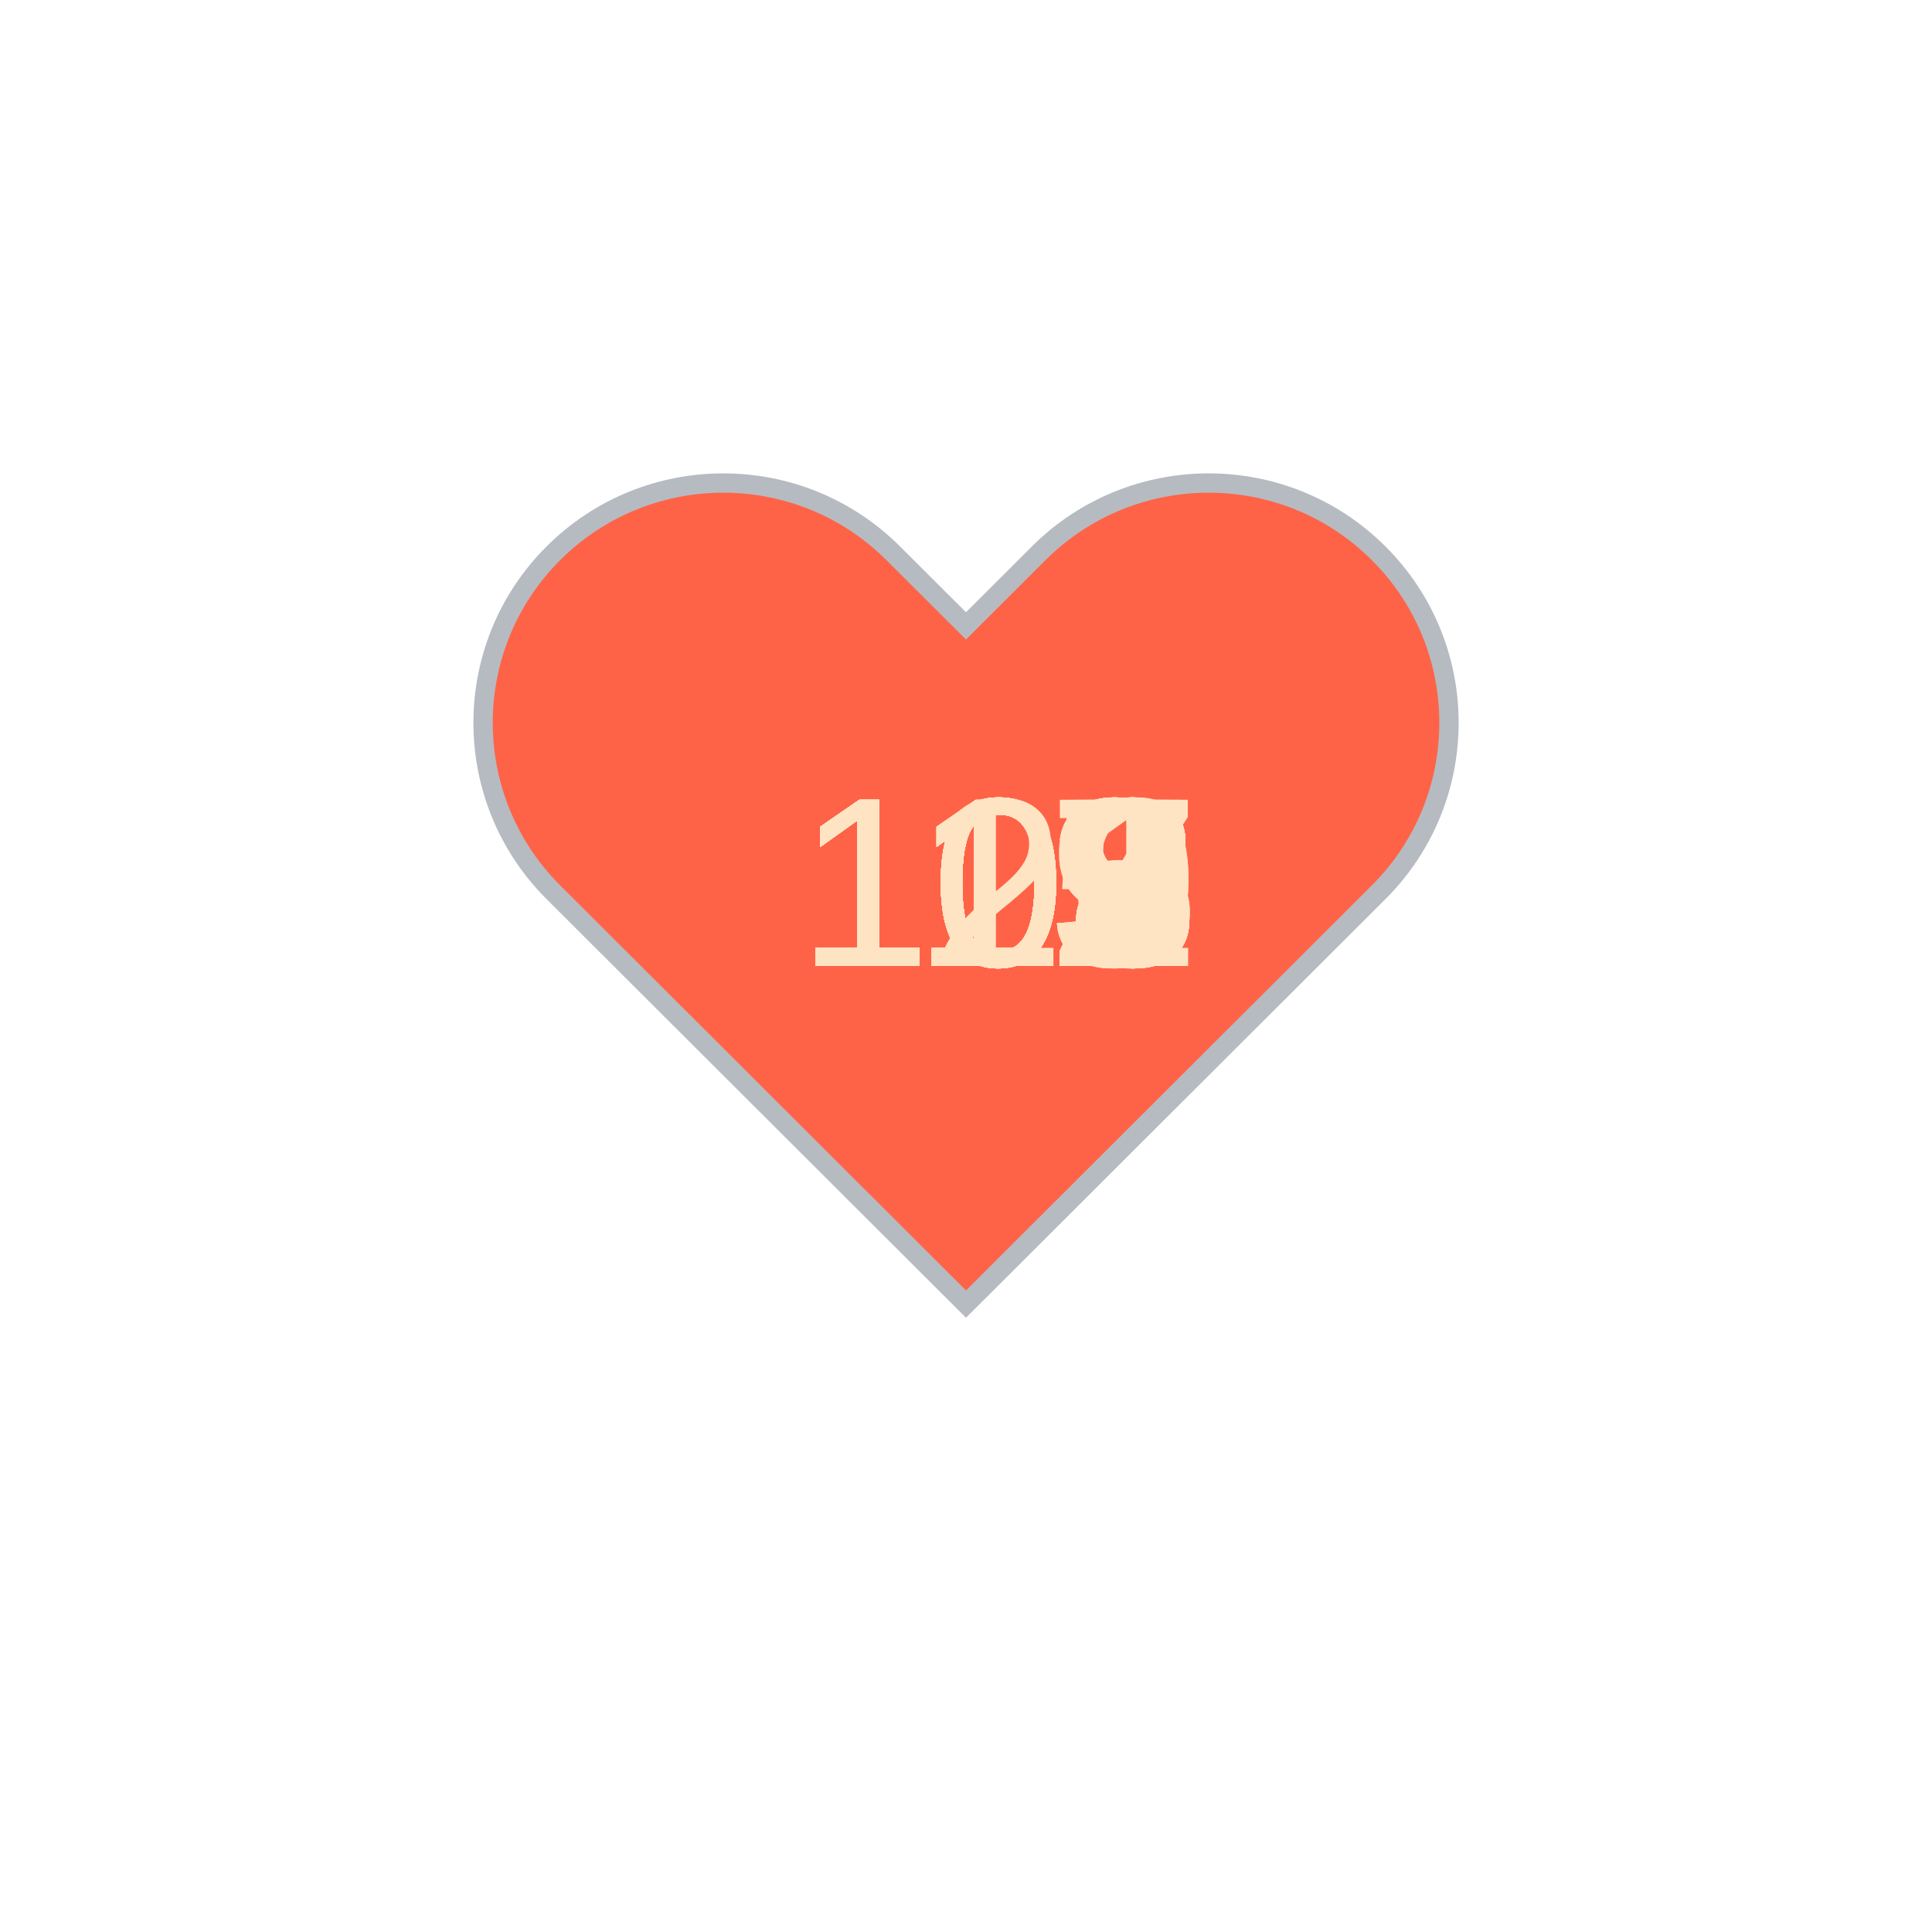
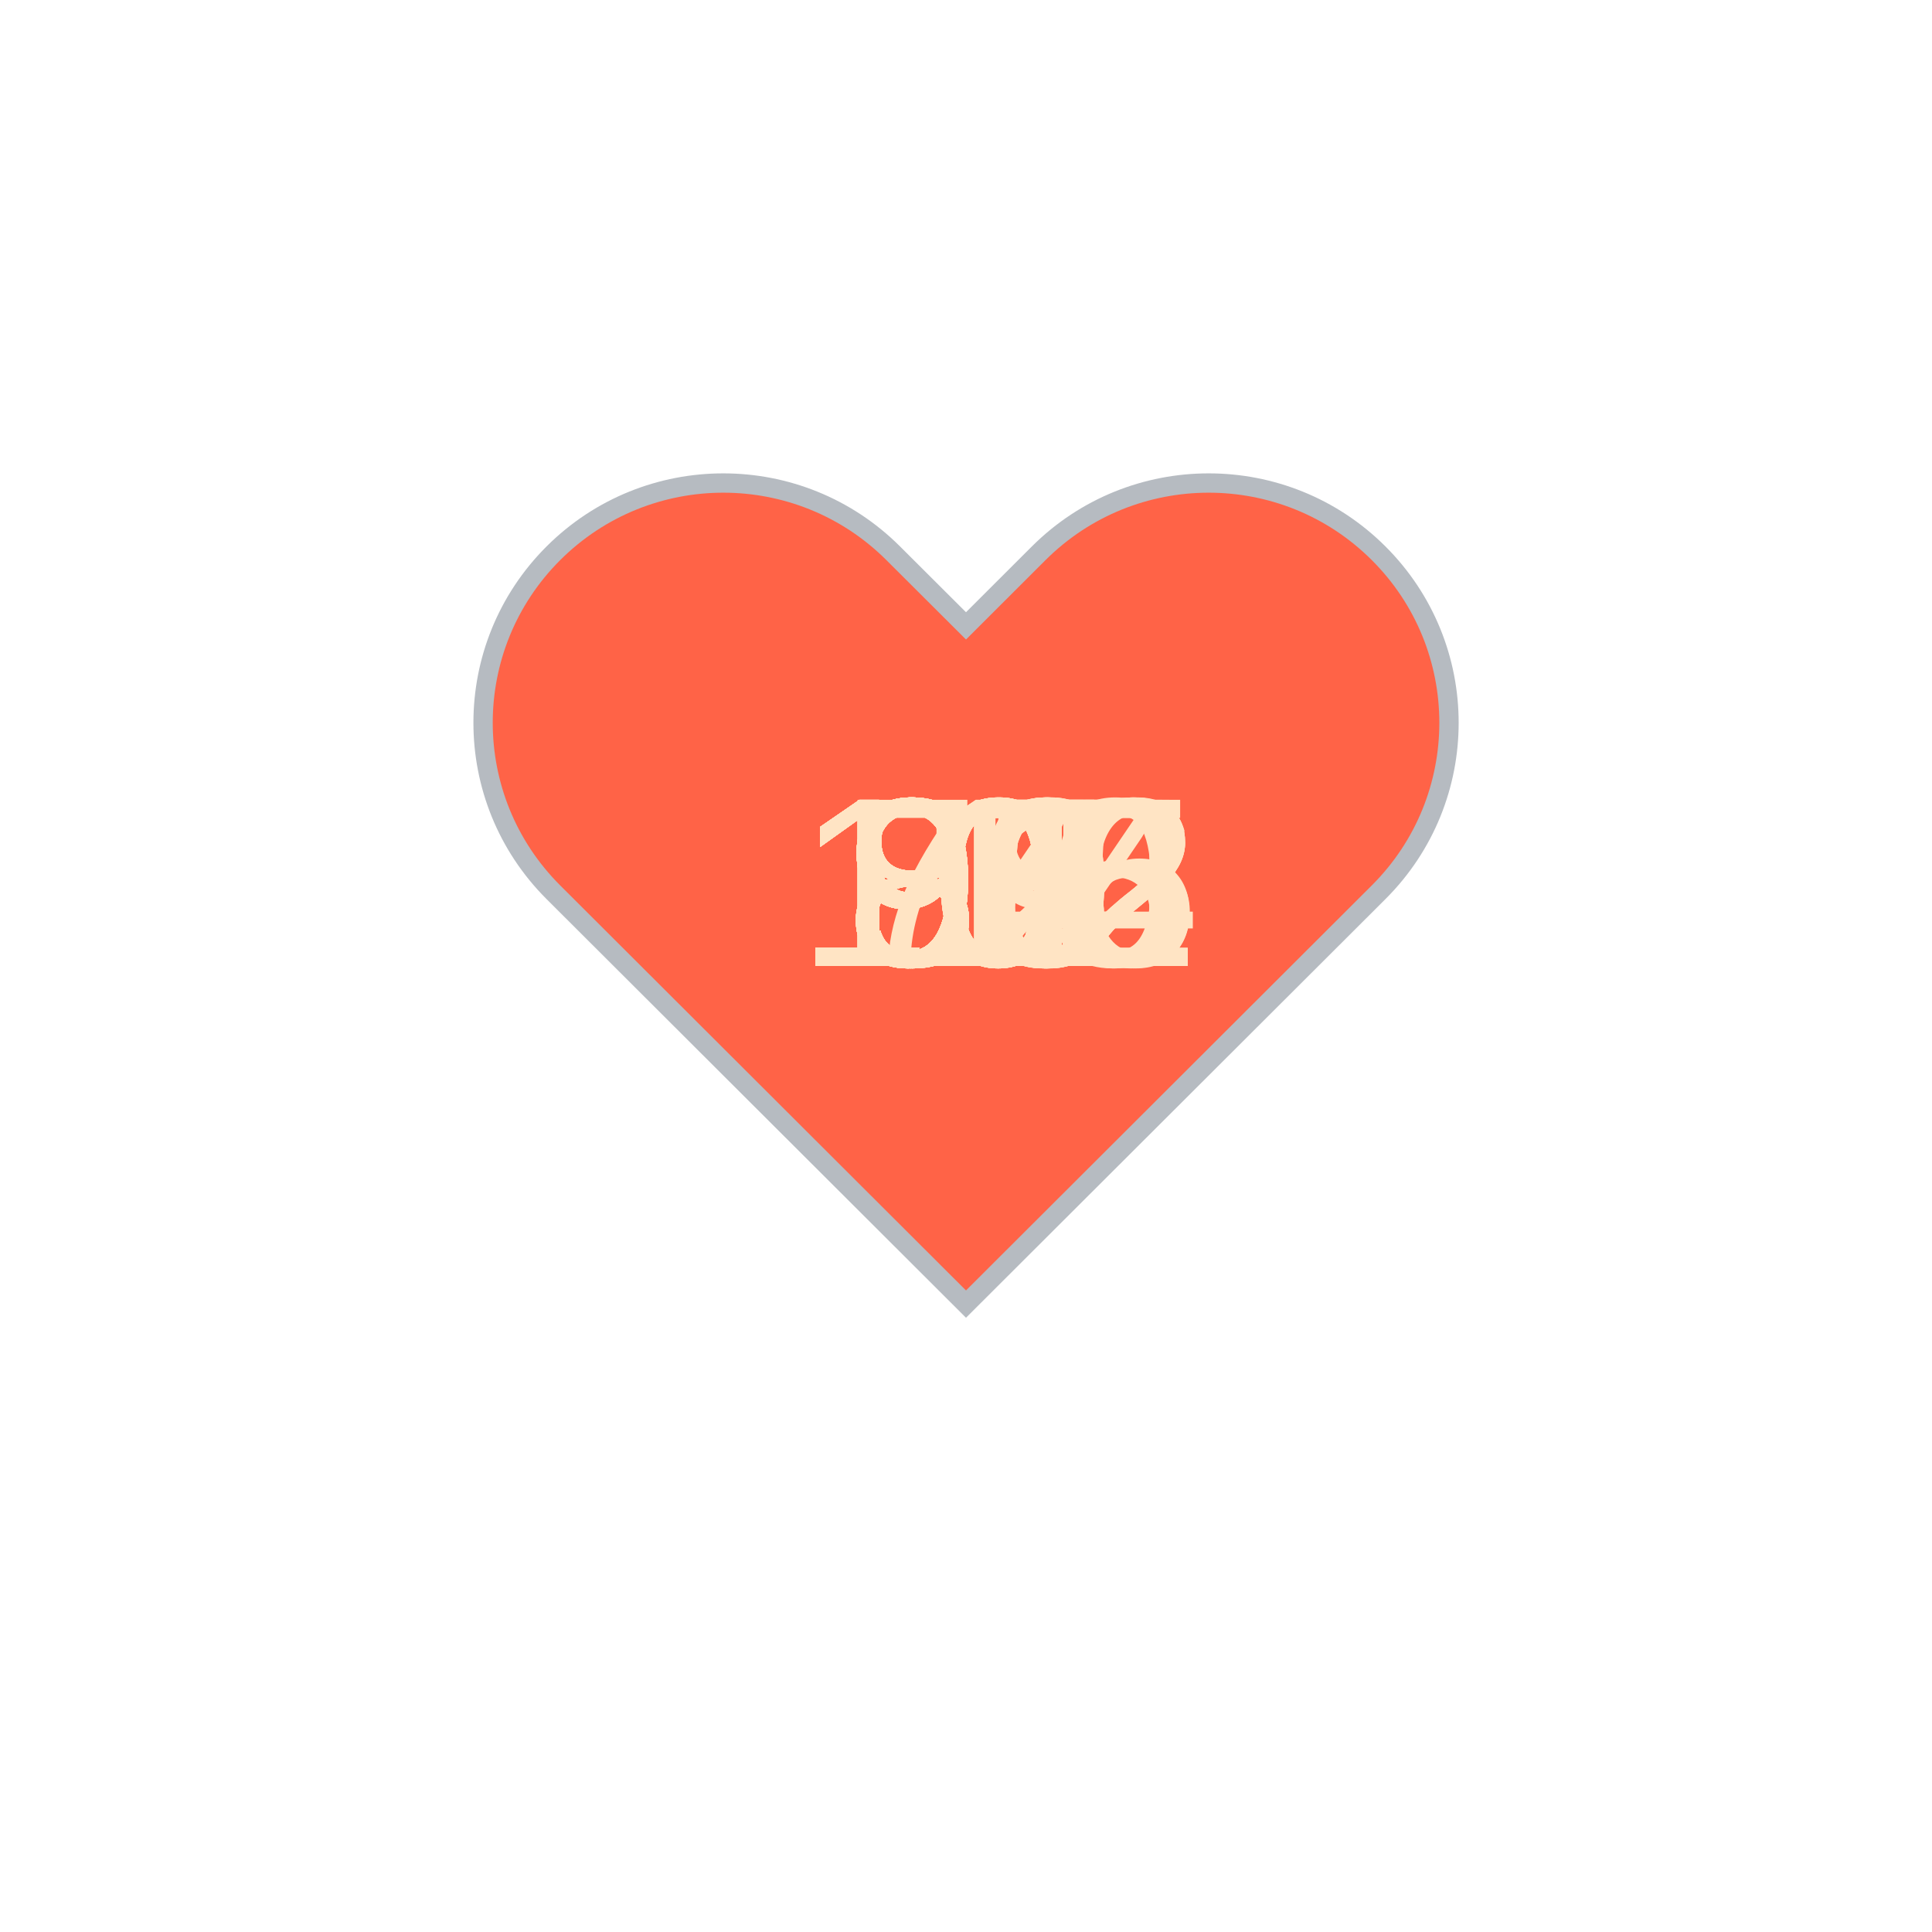
<svg xmlns="http://www.w3.org/2000/svg" baseProfile="full" height="150" version="1.1" viewBox="0,0,200,200" width="150">
  <defs />
  <g transform="translate(100 100)">
    <path d="M92.71,7.27L92.71,7.27c-9.71-9.69-25.46-9.69-35.18,0L50,14.79l-7.54-7.52C32.75-2.42,17-2.42,7.29,7.27v0 c-9.71,9.69-9.71,25.41,0,35.1L50,85l42.71-42.63C102.43,32.68,102.43,16.96,92.71,7.27z" fill="tomato" stroke="#B6BBC1" stroke-width="2" transform="translate(-50 -50)" />
    <animateTransform additive="sum" attributeName="transform" dur="1.2s" repeatCount="indefinite" type="scale" values="1; 1.5; 1.25; 1.5; 1.5; 1;" />
-     <text fill="bisque" style="font-size:25px; font-family:Arial" transform="translate(-17.5 0)">112<animate attributeName="visibility" dur="36.0s" keyTimes="0;0.03;0.07;0.1;0.13;0.17;0.2;0.23;0.27;0.3;0.33;0.37;0.4;0.43;0.47;0.5;0.53;0.57;0.6;0.63;0.67;0.7;0.73;0.77;0.8;0.83;0.87;0.9;0.93;0.97;1.0" repeatCount="indefinite" values="visible;hidden;hidden;hidden;hidden;hidden;hidden;hidden;hidden;hidden;hidden;hidden;hidden;hidden;hidden;hidden;hidden;hidden;hidden;hidden;hidden;hidden;hidden;hidden;hidden;hidden;hidden;hidden;hidden;hidden;hidden" />
+     <text fill="bisque" style="font-size:25px; font-family:Arial" transform="translate(-12.5 0)">97<animate attributeName="visibility" dur="36.0s" keyTimes="0;0.03;0.07;0.1;0.13;0.17;0.2;0.23;0.27;0.3;0.33;0.37;0.4;0.43;0.47;0.5;0.53;0.57;0.6;0.63;0.67;0.7;0.73;0.77;0.8;0.83;0.87;0.9;0.93;0.97;1.0" repeatCount="indefinite" values="visible;hidden;hidden;hidden;hidden;hidden;hidden;hidden;hidden;hidden;hidden;hidden;hidden;hidden;hidden;hidden;hidden;hidden;hidden;hidden;hidden;hidden;hidden;hidden;hidden;hidden;hidden;hidden;hidden;hidden;hidden" />
    </text>
-     <text fill="bisque" style="font-size:25px; font-family:Arial" transform="translate(-17.5 0)">112<animate attributeName="visibility" dur="36.0s" keyTimes="0;0.03;0.07;0.1;0.13;0.17;0.2;0.23;0.27;0.3;0.33;0.37;0.4;0.43;0.47;0.5;0.53;0.57;0.6;0.63;0.67;0.7;0.73;0.77;0.8;0.83;0.87;0.9;0.93;0.97;1.0" repeatCount="indefinite" values="hidden;visible;hidden;hidden;hidden;hidden;hidden;hidden;hidden;hidden;hidden;hidden;hidden;hidden;hidden;hidden;hidden;hidden;hidden;hidden;hidden;hidden;hidden;hidden;hidden;hidden;hidden;hidden;hidden;hidden;hidden" />
+     <text fill="bisque" style="font-size:25px; font-family:Arial" transform="translate(-17.5 0)">102<animate attributeName="visibility" dur="36.0s" keyTimes="0;0.03;0.07;0.1;0.13;0.17;0.2;0.23;0.27;0.3;0.33;0.37;0.4;0.43;0.47;0.5;0.53;0.57;0.6;0.63;0.67;0.7;0.73;0.77;0.8;0.83;0.87;0.9;0.93;0.97;1.0" repeatCount="indefinite" values="hidden;visible;hidden;hidden;hidden;hidden;hidden;hidden;hidden;hidden;hidden;hidden;hidden;hidden;hidden;hidden;hidden;hidden;hidden;hidden;hidden;hidden;hidden;hidden;hidden;hidden;hidden;hidden;hidden;hidden;hidden" />
    </text>
-     <text fill="bisque" style="font-size:25px; font-family:Arial" transform="translate(-17.5 0)">115<animate attributeName="visibility" dur="36.0s" keyTimes="0;0.03;0.07;0.1;0.13;0.17;0.2;0.23;0.27;0.3;0.33;0.37;0.4;0.43;0.47;0.5;0.53;0.57;0.6;0.63;0.67;0.7;0.73;0.77;0.8;0.83;0.87;0.9;0.93;0.97;1.0" repeatCount="indefinite" values="hidden;hidden;visible;hidden;hidden;hidden;hidden;hidden;hidden;hidden;hidden;hidden;hidden;hidden;hidden;hidden;hidden;hidden;hidden;hidden;hidden;hidden;hidden;hidden;hidden;hidden;hidden;hidden;hidden;hidden;hidden" />
+     <text fill="bisque" style="font-size:25px; font-family:Arial" transform="translate(-12.5 0)">95<animate attributeName="visibility" dur="36.0s" keyTimes="0;0.03;0.07;0.1;0.13;0.17;0.2;0.23;0.27;0.3;0.33;0.37;0.4;0.43;0.47;0.5;0.53;0.57;0.6;0.63;0.67;0.7;0.73;0.77;0.8;0.83;0.87;0.9;0.93;0.97;1.0" repeatCount="indefinite" values="hidden;hidden;visible;hidden;hidden;hidden;hidden;hidden;hidden;hidden;hidden;hidden;hidden;hidden;hidden;hidden;hidden;hidden;hidden;hidden;hidden;hidden;hidden;hidden;hidden;hidden;hidden;hidden;hidden;hidden;hidden" />
    </text>
-     <text fill="bisque" style="font-size:25px; font-family:Arial" transform="translate(-17.5 0)">121<animate attributeName="visibility" dur="36.0s" keyTimes="0;0.03;0.07;0.1;0.13;0.17;0.2;0.23;0.27;0.3;0.33;0.37;0.4;0.43;0.47;0.5;0.53;0.57;0.6;0.63;0.67;0.7;0.73;0.77;0.8;0.83;0.87;0.9;0.93;0.97;1.0" repeatCount="indefinite" values="hidden;hidden;hidden;visible;hidden;hidden;hidden;hidden;hidden;hidden;hidden;hidden;hidden;hidden;hidden;hidden;hidden;hidden;hidden;hidden;hidden;hidden;hidden;hidden;hidden;hidden;hidden;hidden;hidden;hidden;hidden" />
+     <text fill="bisque" style="font-size:25px; font-family:Arial" transform="translate(-12.5 0)">95<animate attributeName="visibility" dur="36.0s" keyTimes="0;0.03;0.07;0.1;0.13;0.17;0.2;0.23;0.27;0.3;0.33;0.37;0.4;0.43;0.47;0.5;0.53;0.57;0.6;0.63;0.67;0.7;0.73;0.77;0.8;0.83;0.87;0.9;0.93;0.97;1.0" repeatCount="indefinite" values="hidden;hidden;hidden;visible;hidden;hidden;hidden;hidden;hidden;hidden;hidden;hidden;hidden;hidden;hidden;hidden;hidden;hidden;hidden;hidden;hidden;hidden;hidden;hidden;hidden;hidden;hidden;hidden;hidden;hidden;hidden" />
    </text>
-     <text fill="bisque" style="font-size:25px; font-family:Arial" transform="translate(-17.5 0)">117<animate attributeName="visibility" dur="36.0s" keyTimes="0;0.03;0.07;0.1;0.13;0.17;0.2;0.23;0.27;0.3;0.33;0.37;0.4;0.43;0.47;0.5;0.53;0.57;0.6;0.63;0.67;0.7;0.73;0.77;0.8;0.83;0.87;0.9;0.93;0.97;1.0" repeatCount="indefinite" values="hidden;hidden;hidden;hidden;visible;hidden;hidden;hidden;hidden;hidden;hidden;hidden;hidden;hidden;hidden;hidden;hidden;hidden;hidden;hidden;hidden;hidden;hidden;hidden;hidden;hidden;hidden;hidden;hidden;hidden;hidden" />
+     <text fill="bisque" style="font-size:25px; font-family:Arial" transform="translate(-17.5 0)">102<animate attributeName="visibility" dur="36.0s" keyTimes="0;0.03;0.07;0.1;0.13;0.17;0.2;0.23;0.27;0.3;0.33;0.37;0.4;0.43;0.47;0.5;0.53;0.57;0.6;0.63;0.67;0.7;0.73;0.77;0.8;0.83;0.87;0.9;0.93;0.97;1.0" repeatCount="indefinite" values="hidden;hidden;hidden;hidden;visible;hidden;hidden;hidden;hidden;hidden;hidden;hidden;hidden;hidden;hidden;hidden;hidden;hidden;hidden;hidden;hidden;hidden;hidden;hidden;hidden;hidden;hidden;hidden;hidden;hidden;hidden" />
    </text>
-     <text fill="bisque" style="font-size:25px; font-family:Arial" transform="translate(-17.5 0)">119<animate attributeName="visibility" dur="36.0s" keyTimes="0;0.03;0.07;0.1;0.13;0.17;0.2;0.23;0.27;0.3;0.33;0.37;0.4;0.43;0.47;0.5;0.53;0.57;0.6;0.63;0.67;0.7;0.73;0.77;0.8;0.83;0.87;0.9;0.93;0.97;1.0" repeatCount="indefinite" values="hidden;hidden;hidden;hidden;hidden;visible;hidden;hidden;hidden;hidden;hidden;hidden;hidden;hidden;hidden;hidden;hidden;hidden;hidden;hidden;hidden;hidden;hidden;hidden;hidden;hidden;hidden;hidden;hidden;hidden;hidden" />
+     <text fill="bisque" style="font-size:25px; font-family:Arial" transform="translate(-12.5 0)">97<animate attributeName="visibility" dur="36.0s" keyTimes="0;0.03;0.07;0.1;0.13;0.17;0.2;0.23;0.27;0.3;0.33;0.37;0.4;0.43;0.47;0.5;0.53;0.57;0.6;0.63;0.67;0.7;0.73;0.77;0.8;0.83;0.87;0.9;0.93;0.97;1.0" repeatCount="indefinite" values="hidden;hidden;hidden;hidden;hidden;visible;hidden;hidden;hidden;hidden;hidden;hidden;hidden;hidden;hidden;hidden;hidden;hidden;hidden;hidden;hidden;hidden;hidden;hidden;hidden;hidden;hidden;hidden;hidden;hidden;hidden" />
    </text>
-     <text fill="bisque" style="font-size:25px; font-family:Arial" transform="translate(-17.5 0)">117<animate attributeName="visibility" dur="36.0s" keyTimes="0;0.03;0.07;0.1;0.13;0.17;0.2;0.23;0.27;0.3;0.33;0.37;0.4;0.43;0.47;0.5;0.53;0.57;0.6;0.63;0.67;0.7;0.73;0.77;0.8;0.83;0.87;0.9;0.93;0.97;1.0" repeatCount="indefinite" values="hidden;hidden;hidden;hidden;hidden;hidden;visible;hidden;hidden;hidden;hidden;hidden;hidden;hidden;hidden;hidden;hidden;hidden;hidden;hidden;hidden;hidden;hidden;hidden;hidden;hidden;hidden;hidden;hidden;hidden;hidden" />
+     <text fill="bisque" style="font-size:25px; font-family:Arial" transform="translate(-17.5 0)">104<animate attributeName="visibility" dur="36.0s" keyTimes="0;0.03;0.07;0.1;0.13;0.17;0.2;0.23;0.27;0.3;0.33;0.37;0.4;0.43;0.47;0.5;0.53;0.57;0.6;0.63;0.67;0.7;0.73;0.77;0.8;0.83;0.87;0.9;0.93;0.97;1.0" repeatCount="indefinite" values="hidden;hidden;hidden;hidden;hidden;hidden;visible;hidden;hidden;hidden;hidden;hidden;hidden;hidden;hidden;hidden;hidden;hidden;hidden;hidden;hidden;hidden;hidden;hidden;hidden;hidden;hidden;hidden;hidden;hidden;hidden" />
    </text>
-     <text fill="bisque" style="font-size:25px; font-family:Arial" transform="translate(-17.5 0)">112<animate attributeName="visibility" dur="36.0s" keyTimes="0;0.03;0.07;0.1;0.13;0.17;0.2;0.23;0.27;0.3;0.33;0.37;0.4;0.43;0.47;0.5;0.53;0.57;0.6;0.63;0.67;0.7;0.73;0.77;0.8;0.83;0.87;0.9;0.93;0.97;1.0" repeatCount="indefinite" values="hidden;hidden;hidden;hidden;hidden;hidden;hidden;visible;hidden;hidden;hidden;hidden;hidden;hidden;hidden;hidden;hidden;hidden;hidden;hidden;hidden;hidden;hidden;hidden;hidden;hidden;hidden;hidden;hidden;hidden;hidden" />
+     <text fill="bisque" style="font-size:25px; font-family:Arial" transform="translate(-17.5 0)">106<animate attributeName="visibility" dur="36.0s" keyTimes="0;0.03;0.07;0.1;0.13;0.17;0.2;0.23;0.27;0.3;0.33;0.37;0.4;0.43;0.47;0.5;0.53;0.57;0.6;0.63;0.67;0.7;0.73;0.77;0.8;0.83;0.87;0.9;0.93;0.97;1.0" repeatCount="indefinite" values="hidden;hidden;hidden;hidden;hidden;hidden;hidden;visible;hidden;hidden;hidden;hidden;hidden;hidden;hidden;hidden;hidden;hidden;hidden;hidden;hidden;hidden;hidden;hidden;hidden;hidden;hidden;hidden;hidden;hidden;hidden" />
    </text>
-     <text fill="bisque" style="font-size:25px; font-family:Arial" transform="translate(-17.5 0)">112<animate attributeName="visibility" dur="36.0s" keyTimes="0;0.03;0.07;0.1;0.13;0.17;0.2;0.23;0.27;0.3;0.33;0.37;0.4;0.43;0.47;0.5;0.53;0.57;0.6;0.63;0.67;0.7;0.73;0.77;0.8;0.83;0.87;0.9;0.93;0.97;1.0" repeatCount="indefinite" values="hidden;hidden;hidden;hidden;hidden;hidden;hidden;hidden;visible;hidden;hidden;hidden;hidden;hidden;hidden;hidden;hidden;hidden;hidden;hidden;hidden;hidden;hidden;hidden;hidden;hidden;hidden;hidden;hidden;hidden;hidden" />
+     <text fill="bisque" style="font-size:25px; font-family:Arial" transform="translate(-17.5 0)">102<animate attributeName="visibility" dur="36.0s" keyTimes="0;0.03;0.07;0.1;0.13;0.17;0.2;0.23;0.27;0.3;0.33;0.37;0.4;0.43;0.47;0.5;0.53;0.57;0.6;0.63;0.67;0.7;0.73;0.77;0.8;0.83;0.87;0.9;0.93;0.97;1.0" repeatCount="indefinite" values="hidden;hidden;hidden;hidden;hidden;hidden;hidden;hidden;visible;hidden;hidden;hidden;hidden;hidden;hidden;hidden;hidden;hidden;hidden;hidden;hidden;hidden;hidden;hidden;hidden;hidden;hidden;hidden;hidden;hidden;hidden" />
    </text>
-     <text fill="bisque" style="font-size:25px; font-family:Arial" transform="translate(-17.5 0)">113<animate attributeName="visibility" dur="36.0s" keyTimes="0;0.03;0.07;0.1;0.13;0.17;0.2;0.23;0.27;0.3;0.33;0.37;0.4;0.43;0.47;0.5;0.53;0.57;0.6;0.63;0.67;0.7;0.73;0.77;0.8;0.83;0.87;0.9;0.93;0.97;1.0" repeatCount="indefinite" values="hidden;hidden;hidden;hidden;hidden;hidden;hidden;hidden;hidden;visible;hidden;hidden;hidden;hidden;hidden;hidden;hidden;hidden;hidden;hidden;hidden;hidden;hidden;hidden;hidden;hidden;hidden;hidden;hidden;hidden;hidden" />
+     <text fill="bisque" style="font-size:25px; font-family:Arial" transform="translate(-12.5 0)">90<animate attributeName="visibility" dur="36.0s" keyTimes="0;0.03;0.07;0.1;0.13;0.17;0.2;0.23;0.27;0.3;0.33;0.37;0.4;0.43;0.47;0.5;0.53;0.57;0.6;0.63;0.67;0.7;0.73;0.77;0.8;0.83;0.87;0.9;0.93;0.97;1.0" repeatCount="indefinite" values="hidden;hidden;hidden;hidden;hidden;hidden;hidden;hidden;hidden;visible;hidden;hidden;hidden;hidden;hidden;hidden;hidden;hidden;hidden;hidden;hidden;hidden;hidden;hidden;hidden;hidden;hidden;hidden;hidden;hidden;hidden" />
    </text>
-     <text fill="bisque" style="font-size:25px; font-family:Arial" transform="translate(-17.5 0)">108<animate attributeName="visibility" dur="36.0s" keyTimes="0;0.03;0.07;0.1;0.13;0.17;0.2;0.23;0.27;0.3;0.33;0.37;0.4;0.43;0.47;0.5;0.53;0.57;0.6;0.63;0.67;0.7;0.73;0.77;0.8;0.83;0.87;0.9;0.93;0.97;1.0" repeatCount="indefinite" values="hidden;hidden;hidden;hidden;hidden;hidden;hidden;hidden;hidden;hidden;visible;hidden;hidden;hidden;hidden;hidden;hidden;hidden;hidden;hidden;hidden;hidden;hidden;hidden;hidden;hidden;hidden;hidden;hidden;hidden;hidden" />
+     <text fill="bisque" style="font-size:25px; font-family:Arial" transform="translate(-12.5 0)">89<animate attributeName="visibility" dur="36.0s" keyTimes="0;0.03;0.07;0.1;0.13;0.17;0.2;0.23;0.27;0.3;0.33;0.37;0.4;0.43;0.47;0.5;0.53;0.57;0.6;0.63;0.67;0.7;0.73;0.77;0.8;0.83;0.87;0.9;0.93;0.97;1.0" repeatCount="indefinite" values="hidden;hidden;hidden;hidden;hidden;hidden;hidden;hidden;hidden;hidden;visible;hidden;hidden;hidden;hidden;hidden;hidden;hidden;hidden;hidden;hidden;hidden;hidden;hidden;hidden;hidden;hidden;hidden;hidden;hidden;hidden" />
    </text>
-     <text fill="bisque" style="font-size:25px; font-family:Arial" transform="translate(-17.5 0)">107<animate attributeName="visibility" dur="36.0s" keyTimes="0;0.03;0.07;0.1;0.13;0.17;0.2;0.23;0.27;0.3;0.33;0.37;0.4;0.43;0.47;0.5;0.53;0.57;0.6;0.63;0.67;0.7;0.73;0.77;0.8;0.83;0.87;0.9;0.93;0.97;1.0" repeatCount="indefinite" values="hidden;hidden;hidden;hidden;hidden;hidden;hidden;hidden;hidden;hidden;hidden;visible;hidden;hidden;hidden;hidden;hidden;hidden;hidden;hidden;hidden;hidden;hidden;hidden;hidden;hidden;hidden;hidden;hidden;hidden;hidden" />
+     <text fill="bisque" style="font-size:25px; font-family:Arial" transform="translate(-12.5 0)">96<animate attributeName="visibility" dur="36.0s" keyTimes="0;0.03;0.07;0.1;0.13;0.17;0.2;0.23;0.27;0.3;0.33;0.37;0.4;0.43;0.47;0.5;0.53;0.57;0.6;0.63;0.67;0.7;0.73;0.77;0.8;0.83;0.87;0.9;0.93;0.97;1.0" repeatCount="indefinite" values="hidden;hidden;hidden;hidden;hidden;hidden;hidden;hidden;hidden;hidden;hidden;visible;hidden;hidden;hidden;hidden;hidden;hidden;hidden;hidden;hidden;hidden;hidden;hidden;hidden;hidden;hidden;hidden;hidden;hidden;hidden" />
    </text>
-     <text fill="bisque" style="font-size:25px; font-family:Arial" transform="translate(-17.5 0)">105<animate attributeName="visibility" dur="36.0s" keyTimes="0;0.03;0.07;0.1;0.13;0.17;0.2;0.23;0.27;0.3;0.33;0.37;0.4;0.43;0.47;0.5;0.53;0.57;0.6;0.63;0.67;0.7;0.73;0.77;0.8;0.83;0.87;0.9;0.93;0.97;1.0" repeatCount="indefinite" values="hidden;hidden;hidden;hidden;hidden;hidden;hidden;hidden;hidden;hidden;hidden;hidden;visible;hidden;hidden;hidden;hidden;hidden;hidden;hidden;hidden;hidden;hidden;hidden;hidden;hidden;hidden;hidden;hidden;hidden;hidden" />
+     <text fill="bisque" style="font-size:25px; font-family:Arial" transform="translate(-12.5 0)">96<animate attributeName="visibility" dur="36.0s" keyTimes="0;0.03;0.07;0.1;0.13;0.17;0.2;0.23;0.27;0.3;0.33;0.37;0.4;0.43;0.47;0.5;0.53;0.57;0.6;0.63;0.67;0.7;0.73;0.77;0.8;0.83;0.87;0.9;0.93;0.97;1.0" repeatCount="indefinite" values="hidden;hidden;hidden;hidden;hidden;hidden;hidden;hidden;hidden;hidden;hidden;hidden;visible;hidden;hidden;hidden;hidden;hidden;hidden;hidden;hidden;hidden;hidden;hidden;hidden;hidden;hidden;hidden;hidden;hidden;hidden" />
    </text>
-     <text fill="bisque" style="font-size:25px; font-family:Arial" transform="translate(-17.5 0)">106<animate attributeName="visibility" dur="36.0s" keyTimes="0;0.03;0.07;0.1;0.13;0.17;0.2;0.23;0.27;0.3;0.33;0.37;0.4;0.43;0.47;0.5;0.53;0.57;0.6;0.63;0.67;0.7;0.73;0.77;0.8;0.83;0.87;0.9;0.93;0.97;1.0" repeatCount="indefinite" values="hidden;hidden;hidden;hidden;hidden;hidden;hidden;hidden;hidden;hidden;hidden;hidden;hidden;visible;hidden;hidden;hidden;hidden;hidden;hidden;hidden;hidden;hidden;hidden;hidden;hidden;hidden;hidden;hidden;hidden;hidden" />
+     <text fill="bisque" style="font-size:25px; font-family:Arial" transform="translate(-12.5 0)">87<animate attributeName="visibility" dur="36.0s" keyTimes="0;0.03;0.07;0.1;0.13;0.17;0.2;0.23;0.27;0.3;0.33;0.37;0.4;0.43;0.47;0.5;0.53;0.57;0.6;0.63;0.67;0.7;0.73;0.77;0.8;0.83;0.87;0.9;0.93;0.97;1.0" repeatCount="indefinite" values="hidden;hidden;hidden;hidden;hidden;hidden;hidden;hidden;hidden;hidden;hidden;hidden;hidden;visible;hidden;hidden;hidden;hidden;hidden;hidden;hidden;hidden;hidden;hidden;hidden;hidden;hidden;hidden;hidden;hidden;hidden" />
    </text>
-     <text fill="bisque" style="font-size:25px; font-family:Arial" transform="translate(-17.5 0)">108<animate attributeName="visibility" dur="36.0s" keyTimes="0;0.03;0.07;0.1;0.13;0.17;0.2;0.23;0.27;0.3;0.33;0.37;0.4;0.43;0.47;0.5;0.53;0.57;0.6;0.63;0.67;0.7;0.73;0.77;0.8;0.83;0.87;0.9;0.93;0.97;1.0" repeatCount="indefinite" values="hidden;hidden;hidden;hidden;hidden;hidden;hidden;hidden;hidden;hidden;hidden;hidden;hidden;hidden;visible;hidden;hidden;hidden;hidden;hidden;hidden;hidden;hidden;hidden;hidden;hidden;hidden;hidden;hidden;hidden;hidden" />
+     <text fill="bisque" style="font-size:25px; font-family:Arial" transform="translate(-12.5 0)">87<animate attributeName="visibility" dur="36.0s" keyTimes="0;0.03;0.07;0.1;0.13;0.17;0.2;0.23;0.27;0.3;0.33;0.37;0.4;0.43;0.47;0.5;0.53;0.57;0.6;0.63;0.67;0.7;0.73;0.77;0.8;0.83;0.87;0.9;0.93;0.97;1.0" repeatCount="indefinite" values="hidden;hidden;hidden;hidden;hidden;hidden;hidden;hidden;hidden;hidden;hidden;hidden;hidden;hidden;visible;hidden;hidden;hidden;hidden;hidden;hidden;hidden;hidden;hidden;hidden;hidden;hidden;hidden;hidden;hidden;hidden" />
    </text>
-     <text fill="bisque" style="font-size:25px; font-family:Arial" transform="translate(-17.5 0)">113<animate attributeName="visibility" dur="36.0s" keyTimes="0;0.03;0.07;0.1;0.13;0.17;0.2;0.23;0.27;0.3;0.33;0.37;0.4;0.43;0.47;0.5;0.53;0.57;0.6;0.63;0.67;0.7;0.73;0.77;0.8;0.83;0.87;0.9;0.93;0.97;1.0" repeatCount="indefinite" values="hidden;hidden;hidden;hidden;hidden;hidden;hidden;hidden;hidden;hidden;hidden;hidden;hidden;hidden;hidden;visible;hidden;hidden;hidden;hidden;hidden;hidden;hidden;hidden;hidden;hidden;hidden;hidden;hidden;hidden;hidden" />
+     <text fill="bisque" style="font-size:25px; font-family:Arial" transform="translate(-12.5 0)">95<animate attributeName="visibility" dur="36.0s" keyTimes="0;0.03;0.07;0.1;0.13;0.17;0.2;0.23;0.27;0.3;0.33;0.37;0.4;0.43;0.47;0.5;0.53;0.57;0.6;0.63;0.67;0.7;0.73;0.77;0.8;0.83;0.87;0.9;0.93;0.97;1.0" repeatCount="indefinite" values="hidden;hidden;hidden;hidden;hidden;hidden;hidden;hidden;hidden;hidden;hidden;hidden;hidden;hidden;hidden;visible;hidden;hidden;hidden;hidden;hidden;hidden;hidden;hidden;hidden;hidden;hidden;hidden;hidden;hidden;hidden" />
    </text>
-     <text fill="bisque" style="font-size:25px; font-family:Arial" transform="translate(-17.5 0)">112<animate attributeName="visibility" dur="36.0s" keyTimes="0;0.03;0.07;0.1;0.13;0.17;0.2;0.23;0.27;0.3;0.33;0.37;0.4;0.43;0.47;0.5;0.53;0.57;0.6;0.63;0.67;0.7;0.73;0.77;0.8;0.83;0.87;0.9;0.93;0.97;1.0" repeatCount="indefinite" values="hidden;hidden;hidden;hidden;hidden;hidden;hidden;hidden;hidden;hidden;hidden;hidden;hidden;hidden;hidden;hidden;visible;hidden;hidden;hidden;hidden;hidden;hidden;hidden;hidden;hidden;hidden;hidden;hidden;hidden;hidden" />
+     <text fill="bisque" style="font-size:25px; font-family:Arial" transform="translate(-12.5 0)">91<animate attributeName="visibility" dur="36.0s" keyTimes="0;0.03;0.07;0.1;0.13;0.17;0.2;0.23;0.27;0.3;0.33;0.37;0.4;0.43;0.47;0.5;0.53;0.57;0.6;0.63;0.67;0.7;0.73;0.77;0.8;0.83;0.87;0.9;0.93;0.97;1.0" repeatCount="indefinite" values="hidden;hidden;hidden;hidden;hidden;hidden;hidden;hidden;hidden;hidden;hidden;hidden;hidden;hidden;hidden;hidden;visible;hidden;hidden;hidden;hidden;hidden;hidden;hidden;hidden;hidden;hidden;hidden;hidden;hidden;hidden" />
    </text>
-     <text fill="bisque" style="font-size:25px; font-family:Arial" transform="translate(-17.5 0)">109<animate attributeName="visibility" dur="36.0s" keyTimes="0;0.03;0.07;0.1;0.13;0.17;0.2;0.23;0.27;0.3;0.33;0.37;0.4;0.43;0.47;0.5;0.53;0.57;0.6;0.63;0.67;0.7;0.73;0.77;0.8;0.83;0.87;0.9;0.93;0.97;1.0" repeatCount="indefinite" values="hidden;hidden;hidden;hidden;hidden;hidden;hidden;hidden;hidden;hidden;hidden;hidden;hidden;hidden;hidden;hidden;hidden;visible;hidden;hidden;hidden;hidden;hidden;hidden;hidden;hidden;hidden;hidden;hidden;hidden;hidden" />
+     <text fill="bisque" style="font-size:25px; font-family:Arial" transform="translate(-12.5 0)">91<animate attributeName="visibility" dur="36.0s" keyTimes="0;0.03;0.07;0.1;0.13;0.17;0.2;0.23;0.27;0.3;0.33;0.37;0.4;0.43;0.47;0.5;0.53;0.57;0.6;0.63;0.67;0.7;0.73;0.77;0.8;0.83;0.87;0.9;0.93;0.97;1.0" repeatCount="indefinite" values="hidden;hidden;hidden;hidden;hidden;hidden;hidden;hidden;hidden;hidden;hidden;hidden;hidden;hidden;hidden;hidden;hidden;visible;hidden;hidden;hidden;hidden;hidden;hidden;hidden;hidden;hidden;hidden;hidden;hidden;hidden" />
    </text>
-     <text fill="bisque" style="font-size:25px; font-family:Arial" transform="translate(-17.5 0)">112<animate attributeName="visibility" dur="36.0s" keyTimes="0;0.03;0.07;0.1;0.13;0.17;0.2;0.23;0.27;0.3;0.33;0.37;0.4;0.43;0.47;0.5;0.53;0.57;0.6;0.63;0.67;0.7;0.73;0.77;0.8;0.83;0.87;0.9;0.93;0.97;1.0" repeatCount="indefinite" values="hidden;hidden;hidden;hidden;hidden;hidden;hidden;hidden;hidden;hidden;hidden;hidden;hidden;hidden;hidden;hidden;hidden;hidden;visible;hidden;hidden;hidden;hidden;hidden;hidden;hidden;hidden;hidden;hidden;hidden;hidden" />
+     <text fill="bisque" style="font-size:25px; font-family:Arial" transform="translate(-12.5 0)">97<animate attributeName="visibility" dur="36.0s" keyTimes="0;0.03;0.07;0.1;0.13;0.17;0.2;0.23;0.27;0.3;0.33;0.37;0.4;0.43;0.47;0.5;0.53;0.57;0.6;0.63;0.67;0.7;0.73;0.77;0.8;0.83;0.87;0.9;0.93;0.97;1.0" repeatCount="indefinite" values="hidden;hidden;hidden;hidden;hidden;hidden;hidden;hidden;hidden;hidden;hidden;hidden;hidden;hidden;hidden;hidden;hidden;hidden;visible;hidden;hidden;hidden;hidden;hidden;hidden;hidden;hidden;hidden;hidden;hidden;hidden" />
    </text>
-     <text fill="bisque" style="font-size:25px; font-family:Arial" transform="translate(-17.5 0)">113<animate attributeName="visibility" dur="36.0s" keyTimes="0;0.03;0.07;0.1;0.13;0.17;0.2;0.23;0.27;0.3;0.33;0.37;0.4;0.43;0.47;0.5;0.53;0.57;0.6;0.63;0.67;0.7;0.73;0.77;0.8;0.83;0.87;0.9;0.93;0.97;1.0" repeatCount="indefinite" values="hidden;hidden;hidden;hidden;hidden;hidden;hidden;hidden;hidden;hidden;hidden;hidden;hidden;hidden;hidden;hidden;hidden;hidden;hidden;visible;hidden;hidden;hidden;hidden;hidden;hidden;hidden;hidden;hidden;hidden;hidden" />
+     <text fill="bisque" style="font-size:25px; font-family:Arial" transform="translate(-12.5 0)">92<animate attributeName="visibility" dur="36.0s" keyTimes="0;0.03;0.07;0.1;0.13;0.17;0.2;0.23;0.27;0.3;0.33;0.37;0.4;0.43;0.47;0.5;0.53;0.57;0.6;0.63;0.67;0.7;0.73;0.77;0.8;0.83;0.87;0.9;0.93;0.97;1.0" repeatCount="indefinite" values="hidden;hidden;hidden;hidden;hidden;hidden;hidden;hidden;hidden;hidden;hidden;hidden;hidden;hidden;hidden;hidden;hidden;hidden;hidden;visible;hidden;hidden;hidden;hidden;hidden;hidden;hidden;hidden;hidden;hidden;hidden" />
    </text>
-     <text fill="bisque" style="font-size:25px; font-family:Arial" transform="translate(-17.5 0)">108<animate attributeName="visibility" dur="36.0s" keyTimes="0;0.03;0.07;0.1;0.13;0.17;0.2;0.23;0.27;0.3;0.33;0.37;0.4;0.43;0.47;0.5;0.53;0.57;0.6;0.63;0.67;0.7;0.73;0.77;0.8;0.83;0.87;0.9;0.93;0.97;1.0" repeatCount="indefinite" values="hidden;hidden;hidden;hidden;hidden;hidden;hidden;hidden;hidden;hidden;hidden;hidden;hidden;hidden;hidden;hidden;hidden;hidden;hidden;hidden;visible;hidden;hidden;hidden;hidden;hidden;hidden;hidden;hidden;hidden;hidden" />
+     <text fill="bisque" style="font-size:25px; font-family:Arial" transform="translate(-12.5 0)">85<animate attributeName="visibility" dur="36.0s" keyTimes="0;0.03;0.07;0.1;0.13;0.17;0.2;0.23;0.27;0.3;0.33;0.37;0.4;0.43;0.47;0.5;0.53;0.57;0.6;0.63;0.67;0.7;0.73;0.77;0.8;0.83;0.87;0.9;0.93;0.97;1.0" repeatCount="indefinite" values="hidden;hidden;hidden;hidden;hidden;hidden;hidden;hidden;hidden;hidden;hidden;hidden;hidden;hidden;hidden;hidden;hidden;hidden;hidden;hidden;visible;hidden;hidden;hidden;hidden;hidden;hidden;hidden;hidden;hidden;hidden" />
    </text>
-     <text fill="bisque" style="font-size:25px; font-family:Arial" transform="translate(-17.5 0)">105<animate attributeName="visibility" dur="36.0s" keyTimes="0;0.03;0.07;0.1;0.13;0.17;0.2;0.23;0.27;0.3;0.33;0.37;0.4;0.43;0.47;0.5;0.53;0.57;0.6;0.63;0.67;0.7;0.73;0.77;0.8;0.83;0.87;0.9;0.93;0.97;1.0" repeatCount="indefinite" values="hidden;hidden;hidden;hidden;hidden;hidden;hidden;hidden;hidden;hidden;hidden;hidden;hidden;hidden;hidden;hidden;hidden;hidden;hidden;hidden;hidden;visible;hidden;hidden;hidden;hidden;hidden;hidden;hidden;hidden;hidden" />
+     <text fill="bisque" style="font-size:25px; font-family:Arial" transform="translate(-12.5 0)">84<animate attributeName="visibility" dur="36.0s" keyTimes="0;0.03;0.07;0.1;0.13;0.17;0.2;0.23;0.27;0.3;0.33;0.37;0.4;0.43;0.47;0.5;0.53;0.57;0.6;0.63;0.67;0.7;0.73;0.77;0.8;0.83;0.87;0.9;0.93;0.97;1.0" repeatCount="indefinite" values="hidden;hidden;hidden;hidden;hidden;hidden;hidden;hidden;hidden;hidden;hidden;hidden;hidden;hidden;hidden;hidden;hidden;hidden;hidden;hidden;hidden;visible;hidden;hidden;hidden;hidden;hidden;hidden;hidden;hidden;hidden" />
    </text>
-     <text fill="bisque" style="font-size:25px; font-family:Arial" transform="translate(-17.5 0)">103<animate attributeName="visibility" dur="36.0s" keyTimes="0;0.03;0.07;0.1;0.13;0.17;0.2;0.23;0.27;0.3;0.33;0.37;0.4;0.43;0.47;0.5;0.53;0.57;0.6;0.63;0.67;0.7;0.73;0.77;0.8;0.83;0.87;0.9;0.93;0.97;1.0" repeatCount="indefinite" values="hidden;hidden;hidden;hidden;hidden;hidden;hidden;hidden;hidden;hidden;hidden;hidden;hidden;hidden;hidden;hidden;hidden;hidden;hidden;hidden;hidden;hidden;visible;hidden;hidden;hidden;hidden;hidden;hidden;hidden;hidden" />
+     <text fill="bisque" style="font-size:25px; font-family:Arial" transform="translate(-17.5 0)">110<animate attributeName="visibility" dur="36.0s" keyTimes="0;0.03;0.07;0.1;0.13;0.17;0.2;0.23;0.27;0.3;0.33;0.37;0.4;0.43;0.47;0.5;0.53;0.57;0.6;0.63;0.67;0.7;0.73;0.77;0.8;0.83;0.87;0.9;0.93;0.97;1.0" repeatCount="indefinite" values="hidden;hidden;hidden;hidden;hidden;hidden;hidden;hidden;hidden;hidden;hidden;hidden;hidden;hidden;hidden;hidden;hidden;hidden;hidden;hidden;hidden;hidden;visible;hidden;hidden;hidden;hidden;hidden;hidden;hidden;hidden" />
    </text>
-     <text fill="bisque" style="font-size:25px; font-family:Arial" transform="translate(-17.5 0)">108<animate attributeName="visibility" dur="36.0s" keyTimes="0;0.03;0.07;0.1;0.13;0.17;0.2;0.23;0.27;0.3;0.33;0.37;0.4;0.43;0.47;0.5;0.53;0.57;0.6;0.63;0.67;0.7;0.73;0.77;0.8;0.83;0.87;0.9;0.93;0.97;1.0" repeatCount="indefinite" values="hidden;hidden;hidden;hidden;hidden;hidden;hidden;hidden;hidden;hidden;hidden;hidden;hidden;hidden;hidden;hidden;hidden;hidden;hidden;hidden;hidden;hidden;hidden;visible;hidden;hidden;hidden;hidden;hidden;hidden;hidden" />
+     <text fill="bisque" style="font-size:25px; font-family:Arial" transform="translate(-17.5 0)">115<animate attributeName="visibility" dur="36.0s" keyTimes="0;0.03;0.07;0.1;0.13;0.17;0.2;0.23;0.27;0.3;0.33;0.37;0.4;0.43;0.47;0.5;0.53;0.57;0.6;0.63;0.67;0.7;0.73;0.77;0.8;0.83;0.87;0.9;0.93;0.97;1.0" repeatCount="indefinite" values="hidden;hidden;hidden;hidden;hidden;hidden;hidden;hidden;hidden;hidden;hidden;hidden;hidden;hidden;hidden;hidden;hidden;hidden;hidden;hidden;hidden;hidden;hidden;visible;hidden;hidden;hidden;hidden;hidden;hidden;hidden" />
    </text>
-     <text fill="bisque" style="font-size:25px; font-family:Arial" transform="translate(-17.5 0)">108<animate attributeName="visibility" dur="36.0s" keyTimes="0;0.03;0.07;0.1;0.13;0.17;0.2;0.23;0.27;0.3;0.33;0.37;0.4;0.43;0.47;0.5;0.53;0.57;0.6;0.63;0.67;0.7;0.73;0.77;0.8;0.83;0.87;0.9;0.93;0.97;1.0" repeatCount="indefinite" values="hidden;hidden;hidden;hidden;hidden;hidden;hidden;hidden;hidden;hidden;hidden;hidden;hidden;hidden;hidden;hidden;hidden;hidden;hidden;hidden;hidden;hidden;hidden;hidden;visible;hidden;hidden;hidden;hidden;hidden;hidden" />
+     <text fill="bisque" style="font-size:25px; font-family:Arial" transform="translate(-17.5 0)">105<animate attributeName="visibility" dur="36.0s" keyTimes="0;0.03;0.07;0.1;0.13;0.17;0.2;0.23;0.27;0.3;0.33;0.37;0.4;0.43;0.47;0.5;0.53;0.57;0.6;0.63;0.67;0.7;0.73;0.77;0.8;0.83;0.87;0.9;0.93;0.97;1.0" repeatCount="indefinite" values="hidden;hidden;hidden;hidden;hidden;hidden;hidden;hidden;hidden;hidden;hidden;hidden;hidden;hidden;hidden;hidden;hidden;hidden;hidden;hidden;hidden;hidden;hidden;hidden;visible;hidden;hidden;hidden;hidden;hidden;hidden" />
    </text>
-     <text fill="bisque" style="font-size:25px; font-family:Arial" transform="translate(-17.5 0)">109<animate attributeName="visibility" dur="36.0s" keyTimes="0;0.03;0.07;0.1;0.13;0.17;0.2;0.23;0.27;0.3;0.33;0.37;0.4;0.43;0.47;0.5;0.53;0.57;0.6;0.63;0.67;0.7;0.73;0.77;0.8;0.83;0.87;0.9;0.93;0.97;1.0" repeatCount="indefinite" values="hidden;hidden;hidden;hidden;hidden;hidden;hidden;hidden;hidden;hidden;hidden;hidden;hidden;hidden;hidden;hidden;hidden;hidden;hidden;hidden;hidden;hidden;hidden;hidden;hidden;visible;hidden;hidden;hidden;hidden;hidden" />
+     <text fill="bisque" style="font-size:25px; font-family:Arial" transform="translate(-12.5 0)">82<animate attributeName="visibility" dur="36.0s" keyTimes="0;0.03;0.07;0.1;0.13;0.17;0.2;0.23;0.27;0.3;0.33;0.37;0.4;0.43;0.47;0.5;0.53;0.57;0.6;0.63;0.67;0.7;0.73;0.77;0.8;0.83;0.87;0.9;0.93;0.97;1.0" repeatCount="indefinite" values="hidden;hidden;hidden;hidden;hidden;hidden;hidden;hidden;hidden;hidden;hidden;hidden;hidden;hidden;hidden;hidden;hidden;hidden;hidden;hidden;hidden;hidden;hidden;hidden;hidden;visible;hidden;hidden;hidden;hidden;hidden" />
    </text>
-     <text fill="bisque" style="font-size:25px; font-family:Arial" transform="translate(-17.5 0)">107<animate attributeName="visibility" dur="36.0s" keyTimes="0;0.03;0.07;0.1;0.13;0.17;0.2;0.23;0.27;0.3;0.33;0.37;0.4;0.43;0.47;0.5;0.53;0.57;0.6;0.63;0.67;0.7;0.73;0.77;0.8;0.83;0.87;0.9;0.93;0.97;1.0" repeatCount="indefinite" values="hidden;hidden;hidden;hidden;hidden;hidden;hidden;hidden;hidden;hidden;hidden;hidden;hidden;hidden;hidden;hidden;hidden;hidden;hidden;hidden;hidden;hidden;hidden;hidden;hidden;hidden;visible;hidden;hidden;hidden;hidden" />
+     <text fill="bisque" style="font-size:25px; font-family:Arial" transform="translate(-12.5 0)">80<animate attributeName="visibility" dur="36.0s" keyTimes="0;0.03;0.07;0.1;0.13;0.17;0.2;0.23;0.27;0.3;0.33;0.37;0.4;0.43;0.47;0.5;0.53;0.57;0.6;0.63;0.67;0.7;0.73;0.77;0.8;0.83;0.87;0.9;0.93;0.97;1.0" repeatCount="indefinite" values="hidden;hidden;hidden;hidden;hidden;hidden;hidden;hidden;hidden;hidden;hidden;hidden;hidden;hidden;hidden;hidden;hidden;hidden;hidden;hidden;hidden;hidden;hidden;hidden;hidden;hidden;visible;hidden;hidden;hidden;hidden" />
    </text>
-     <text fill="bisque" style="font-size:25px; font-family:Arial" transform="translate(-17.5 0)">108<animate attributeName="visibility" dur="36.0s" keyTimes="0;0.03;0.07;0.1;0.13;0.17;0.2;0.23;0.27;0.3;0.33;0.37;0.4;0.43;0.47;0.5;0.53;0.57;0.6;0.63;0.67;0.7;0.73;0.77;0.8;0.83;0.87;0.9;0.93;0.97;1.0" repeatCount="indefinite" values="hidden;hidden;hidden;hidden;hidden;hidden;hidden;hidden;hidden;hidden;hidden;hidden;hidden;hidden;hidden;hidden;hidden;hidden;hidden;hidden;hidden;hidden;hidden;hidden;hidden;hidden;hidden;visible;hidden;hidden;hidden" />
+     <text fill="bisque" style="font-size:25px; font-family:Arial" transform="translate(-12.5 0)">81<animate attributeName="visibility" dur="36.0s" keyTimes="0;0.03;0.07;0.1;0.13;0.17;0.2;0.23;0.27;0.3;0.33;0.37;0.4;0.43;0.47;0.5;0.53;0.57;0.6;0.63;0.67;0.7;0.73;0.77;0.8;0.83;0.87;0.9;0.93;0.97;1.0" repeatCount="indefinite" values="hidden;hidden;hidden;hidden;hidden;hidden;hidden;hidden;hidden;hidden;hidden;hidden;hidden;hidden;hidden;hidden;hidden;hidden;hidden;hidden;hidden;hidden;hidden;hidden;hidden;hidden;hidden;visible;hidden;hidden;hidden" />
    </text>
-     <text fill="bisque" style="font-size:25px; font-family:Arial" transform="translate(-17.5 0)">108<animate attributeName="visibility" dur="36.0s" keyTimes="0;0.03;0.07;0.1;0.13;0.17;0.2;0.23;0.27;0.3;0.33;0.37;0.4;0.43;0.47;0.5;0.53;0.57;0.6;0.63;0.67;0.7;0.73;0.77;0.8;0.83;0.87;0.9;0.93;0.97;1.0" repeatCount="indefinite" values="hidden;hidden;hidden;hidden;hidden;hidden;hidden;hidden;hidden;hidden;hidden;hidden;hidden;hidden;hidden;hidden;hidden;hidden;hidden;hidden;hidden;hidden;hidden;hidden;hidden;hidden;hidden;hidden;visible;hidden;hidden" />
+     <text fill="bisque" style="font-size:25px; font-family:Arial" transform="translate(-12.5 0)">83<animate attributeName="visibility" dur="36.0s" keyTimes="0;0.03;0.07;0.1;0.13;0.17;0.2;0.23;0.27;0.3;0.33;0.37;0.4;0.43;0.47;0.5;0.53;0.57;0.6;0.63;0.67;0.7;0.73;0.77;0.8;0.83;0.87;0.9;0.93;0.97;1.0" repeatCount="indefinite" values="hidden;hidden;hidden;hidden;hidden;hidden;hidden;hidden;hidden;hidden;hidden;hidden;hidden;hidden;hidden;hidden;hidden;hidden;hidden;hidden;hidden;hidden;hidden;hidden;hidden;hidden;hidden;hidden;visible;hidden;hidden" />
    </text>
-     <text fill="bisque" style="font-size:25px; font-family:Arial" transform="translate(-17.5 0)">108<animate attributeName="visibility" dur="36.0s" keyTimes="0;0.03;0.07;0.1;0.13;0.17;0.2;0.23;0.27;0.3;0.33;0.37;0.4;0.43;0.47;0.5;0.53;0.57;0.6;0.63;0.67;0.7;0.73;0.77;0.8;0.83;0.87;0.9;0.93;0.97;1.0" repeatCount="indefinite" values="hidden;hidden;hidden;hidden;hidden;hidden;hidden;hidden;hidden;hidden;hidden;hidden;hidden;hidden;hidden;hidden;hidden;hidden;hidden;hidden;hidden;hidden;hidden;hidden;hidden;hidden;hidden;hidden;hidden;visible;hidden" />
+     <text fill="bisque" style="font-size:25px; font-family:Arial" transform="translate(-12.5 0)">78<animate attributeName="visibility" dur="36.0s" keyTimes="0;0.03;0.07;0.1;0.13;0.17;0.2;0.23;0.27;0.3;0.33;0.37;0.4;0.43;0.47;0.5;0.53;0.57;0.6;0.63;0.67;0.7;0.73;0.77;0.8;0.83;0.87;0.9;0.93;0.97;1.0" repeatCount="indefinite" values="hidden;hidden;hidden;hidden;hidden;hidden;hidden;hidden;hidden;hidden;hidden;hidden;hidden;hidden;hidden;hidden;hidden;hidden;hidden;hidden;hidden;hidden;hidden;hidden;hidden;hidden;hidden;hidden;hidden;visible;hidden" />
    </text>
  </g>
</svg>
